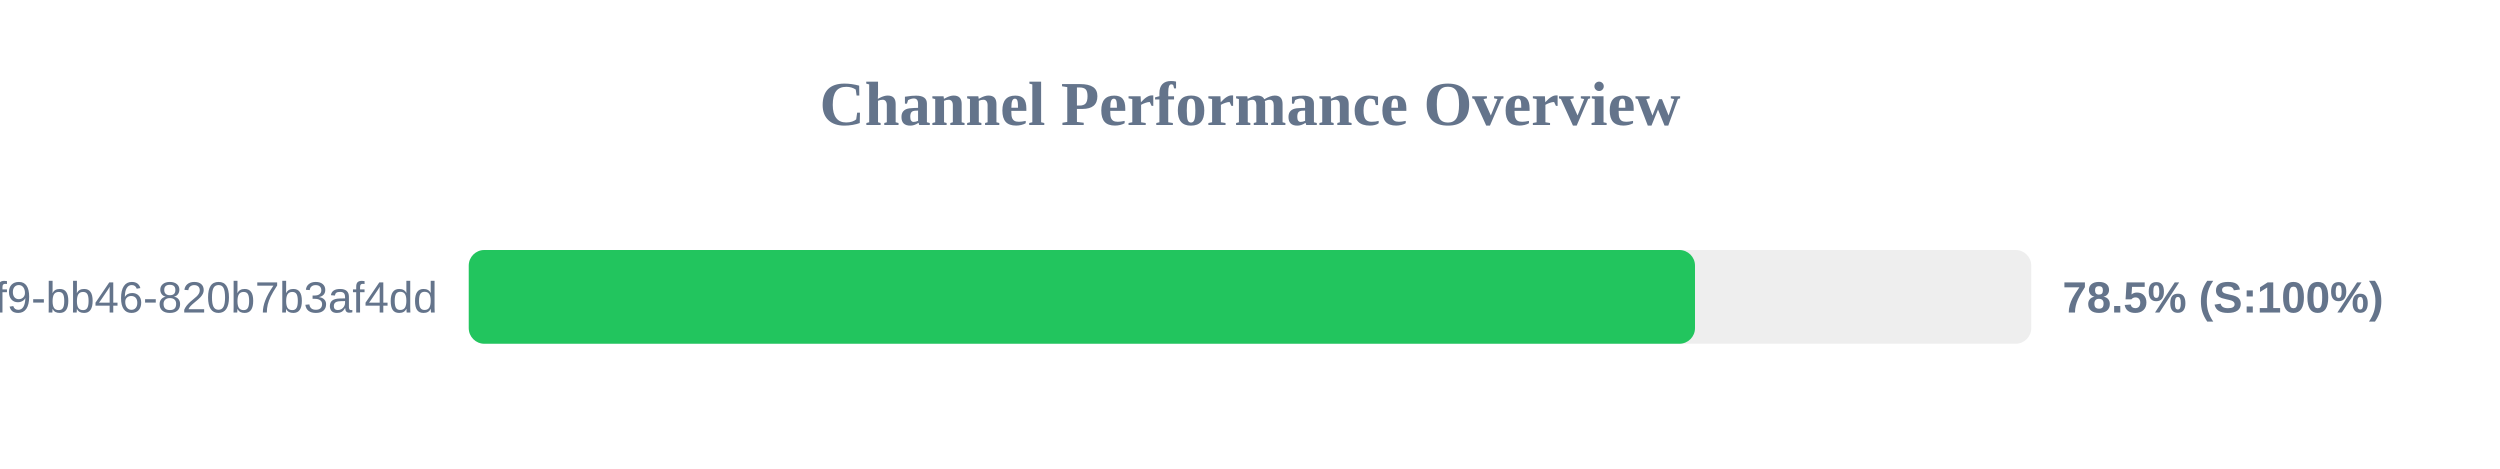
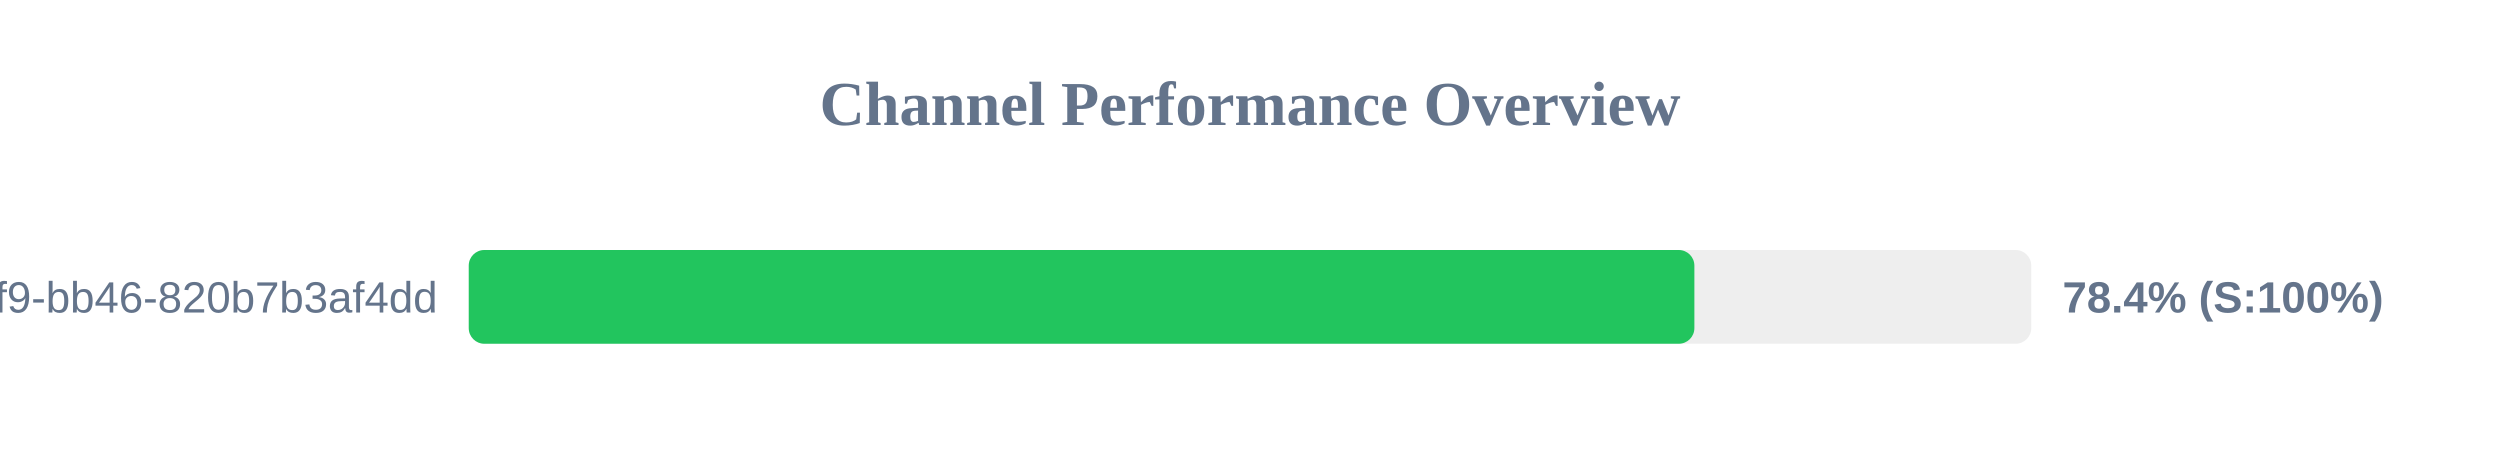
<svg xmlns="http://www.w3.org/2000/svg" width="800" height="150" version="1.1">
  <style>
        .row { font: 14px Arial; fill: #64748b; }
        .score { font: bold 14px Arial; fill: #64748b; }
    </style>
  <text x="400" y="40" text-anchor="middle" font-size="20px" font-weight="bold" fill="#64748b">Channel Performance Overview</text>
  <rect x="150" y="80" width="500" height="30" fill="#eee" rx="5" />
-   <rect x="150" y="80" width="392.4" height="30" fill="#22c55e" rx="5" />
+   <rect x="150" y="80" width="392.2" height="30" fill="#22c55e" rx="5" />
  <text x="140" y="100" text-anchor="end" class="row">?uuid=80b2ac81-ba69-41f9-bb46-820b7b3af4dd</text>
-   <text x="660" y="100" text-anchor="start" class="score">78.5% (S:100%)</text>
+   <text x="660" y="100" text-anchor="start" class="score">78.4% (S:100%)</text>
</svg>
